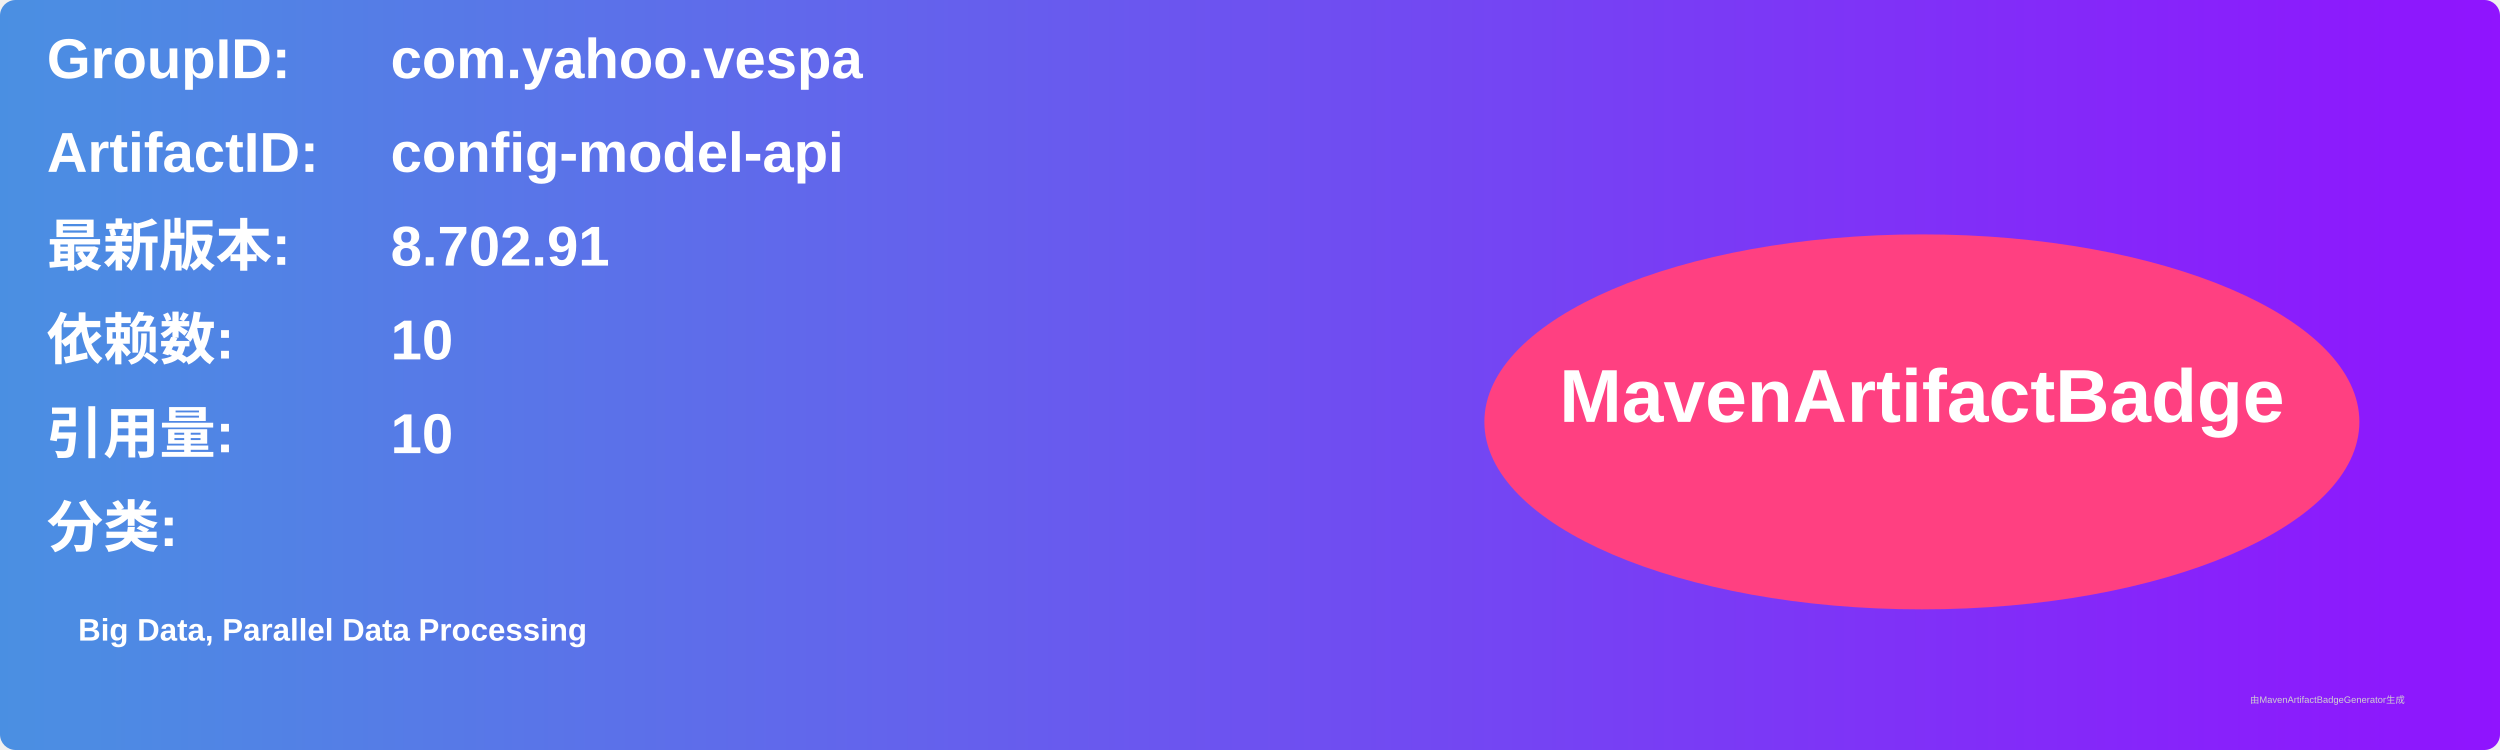
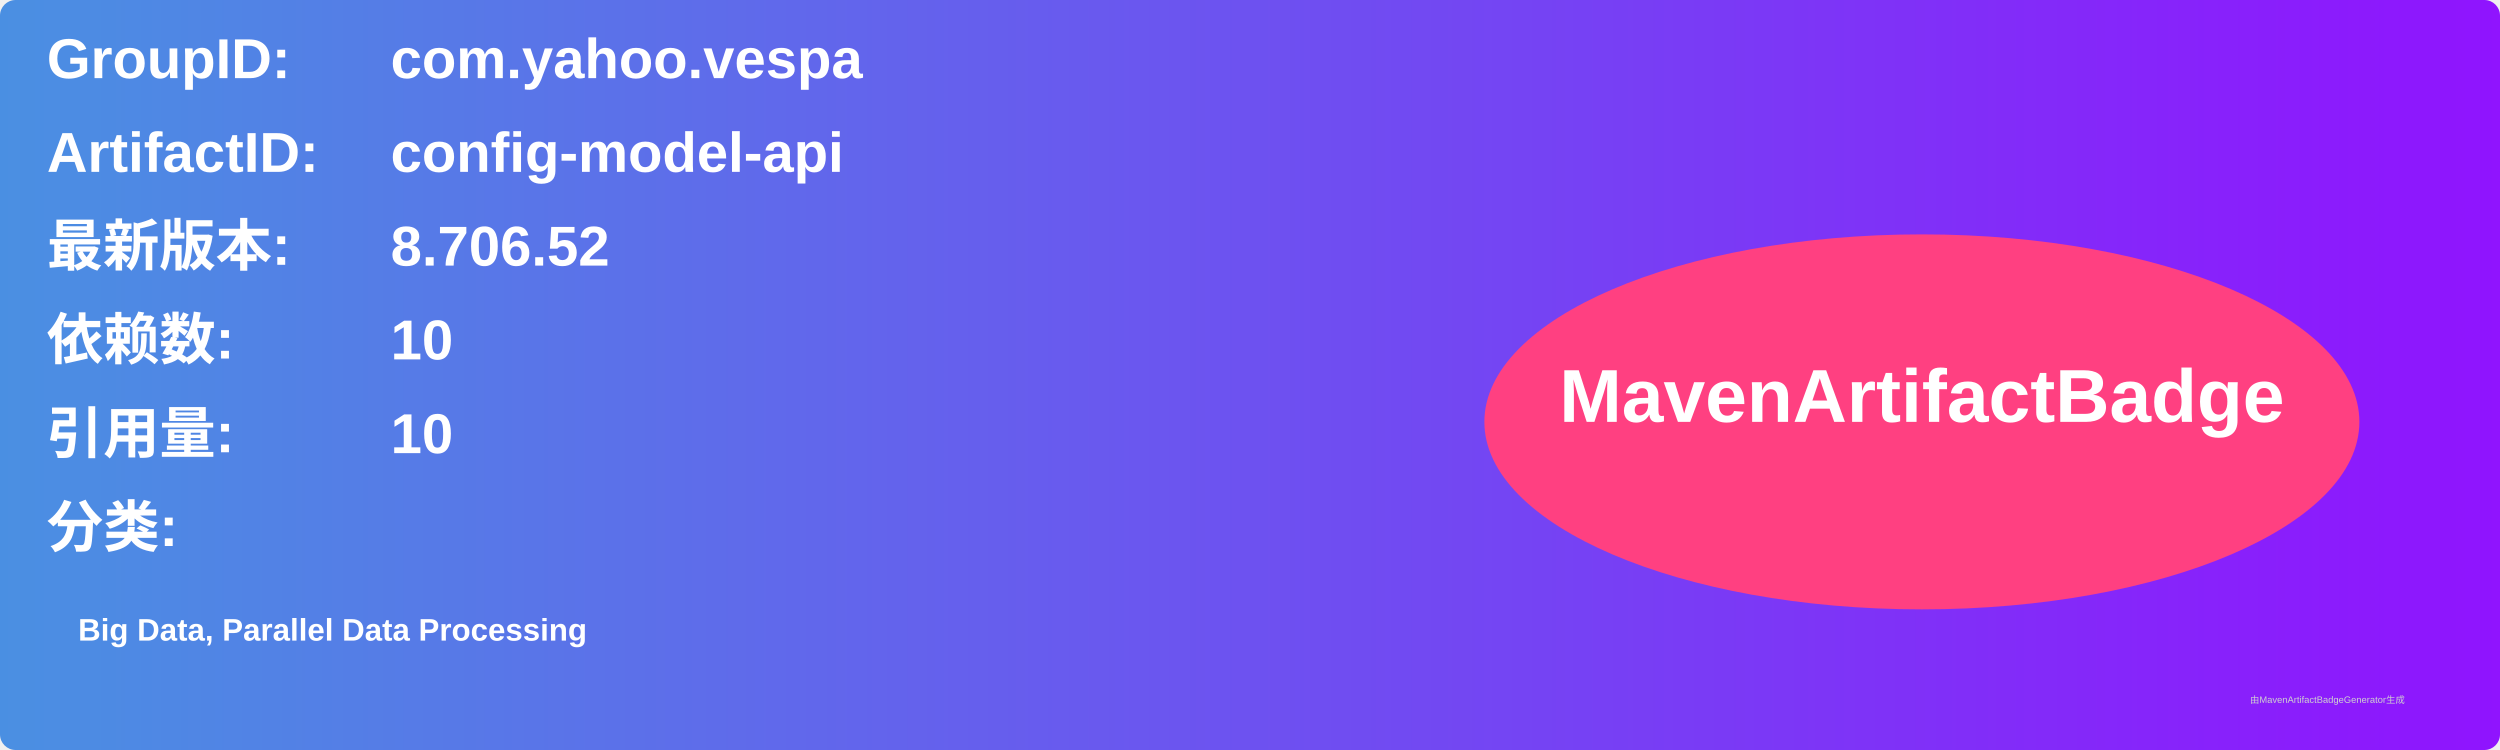
<svg xmlns="http://www.w3.org/2000/svg" width="800" height="240" viewBox="0 0 800 240">
  <linearGradient id="grad" x1="0%" y1="0%" x2="100%" y2="0%">
    <stop offset="0%" stop-color="#4a90e2" />
    <stop offset="100%" stop-color="#9013fe" />
  </linearGradient>
  <rect width="100%" height="100%" rx="5" ry="5" fill="url(#grad)" />
  <g transform="translate(15, 15)">
    <text x="0" y="10" font-family="Arial" font-size="18" fill="white" font-weight="bold" width="260">GroupID:</text>
    <text x="110" y="10" font-family="Arial" font-size="18" fill="white" font-weight="bold" width="460">com.yahoo.vespa</text>
    <text x="0" y="40" font-family="Arial" font-size="18" fill="white" font-weight="bold" width="260">ArtifactID:</text>
    <text x="110" y="40" font-family="Arial" font-size="18" fill="white" font-weight="bold" width="460">config-model-api</text>
    <text x="0" y="70" font-family="Arial" font-size="18" fill="white" font-weight="bold">最新版本:</text>
    <text x="110" y="70" font-family="Arial" font-size="18" fill="white" font-weight="bold">
-       <tspan font-weight="bold">8.702.91</tspan>
+       <tspan font-weight="bold">8.706.52</tspan>
    </text>
    <text x="0" y="100" font-family="Arial" font-size="18" fill="white" font-weight="bold">依赖数: </text>
    <text x="110" y="100" font-family="Arial" font-size="18" fill="white">
      <tspan font-weight="bold">10</tspan>
    </text>
    <text x="0" y="130" font-family="Arial" font-size="18" fill="white" font-weight="bold">引用量: </text>
    <text x="110" y="130" font-family="Arial" font-size="18" fill="white">
      <tspan font-weight="bold">10</tspan>
    </text>
    <text x="0" y="160" font-family="Arial" font-size="18" fill="white" font-weight="bold">分类:</text>
    <text x="10" y="190" font-family="Arial" font-size="10" fill="white">
      <tspan font-weight="bold">Big Data, Parallel Data Processing</tspan>
    </text>
    <ellipse cx="600" cy="120" rx="140" ry="60" fill="#ff4081" />
    <text x="600" y="120" text-anchor="middle" font-family="Arial" font-size="24" fill="white" font-weight="bold">MavenArtifactBadge</text>
  </g>
  <text x="720" y="225" font-family="Arial" font-size="3" fill="#d0d0d0">由MavenArtifactBadgeGenerator生成</text>
</svg>
